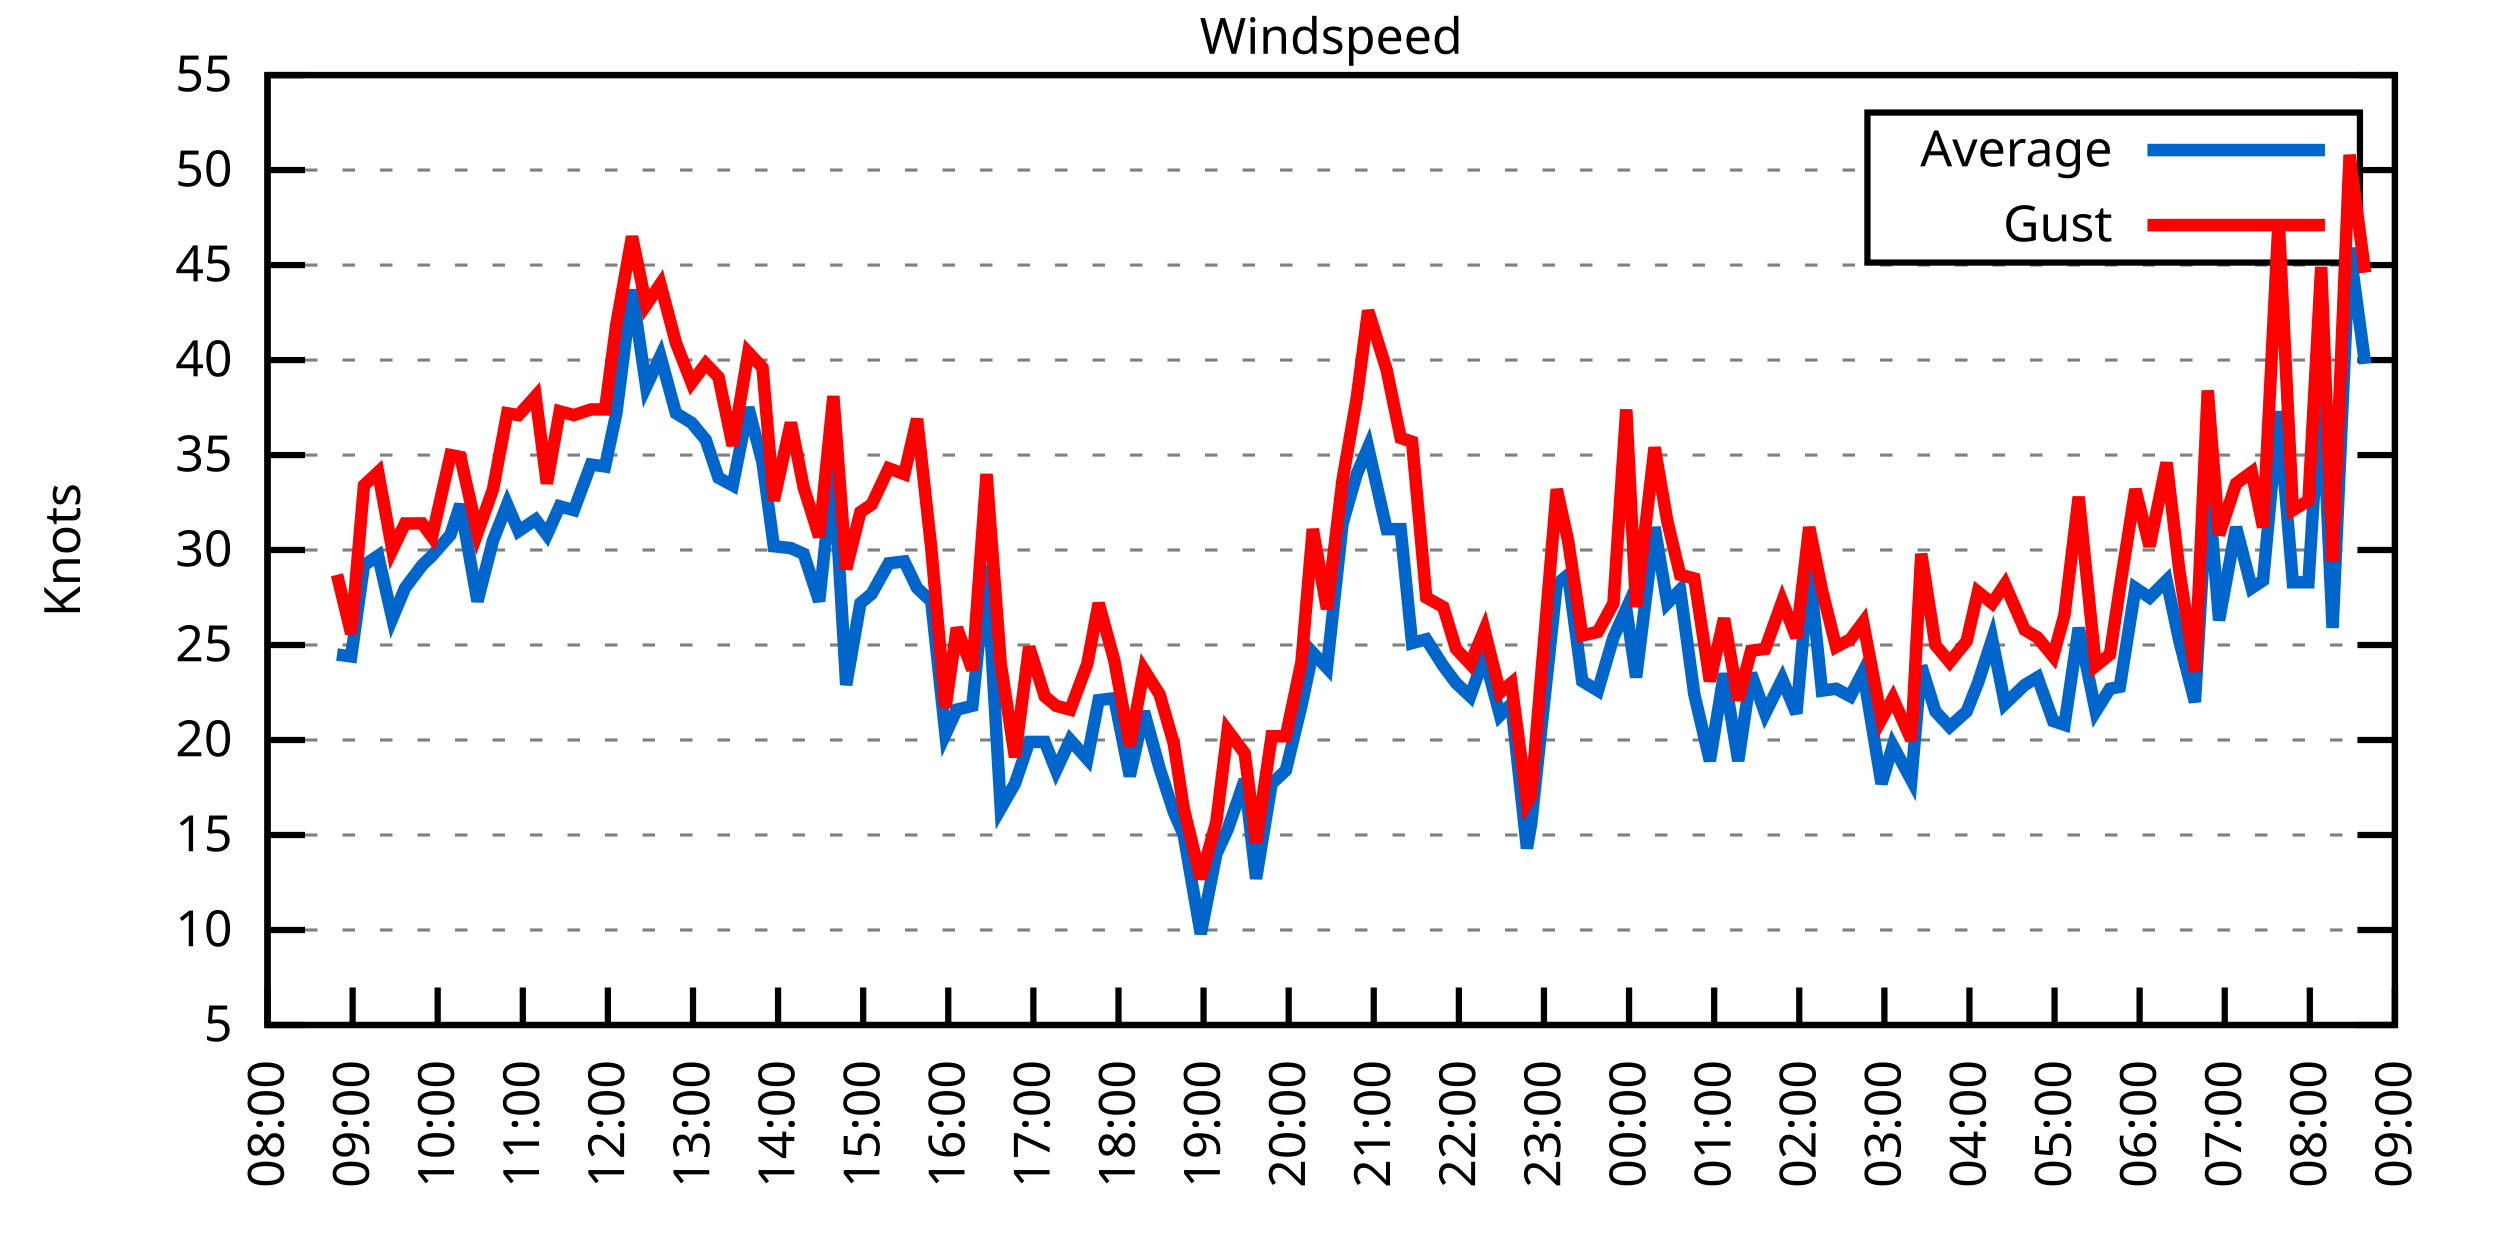
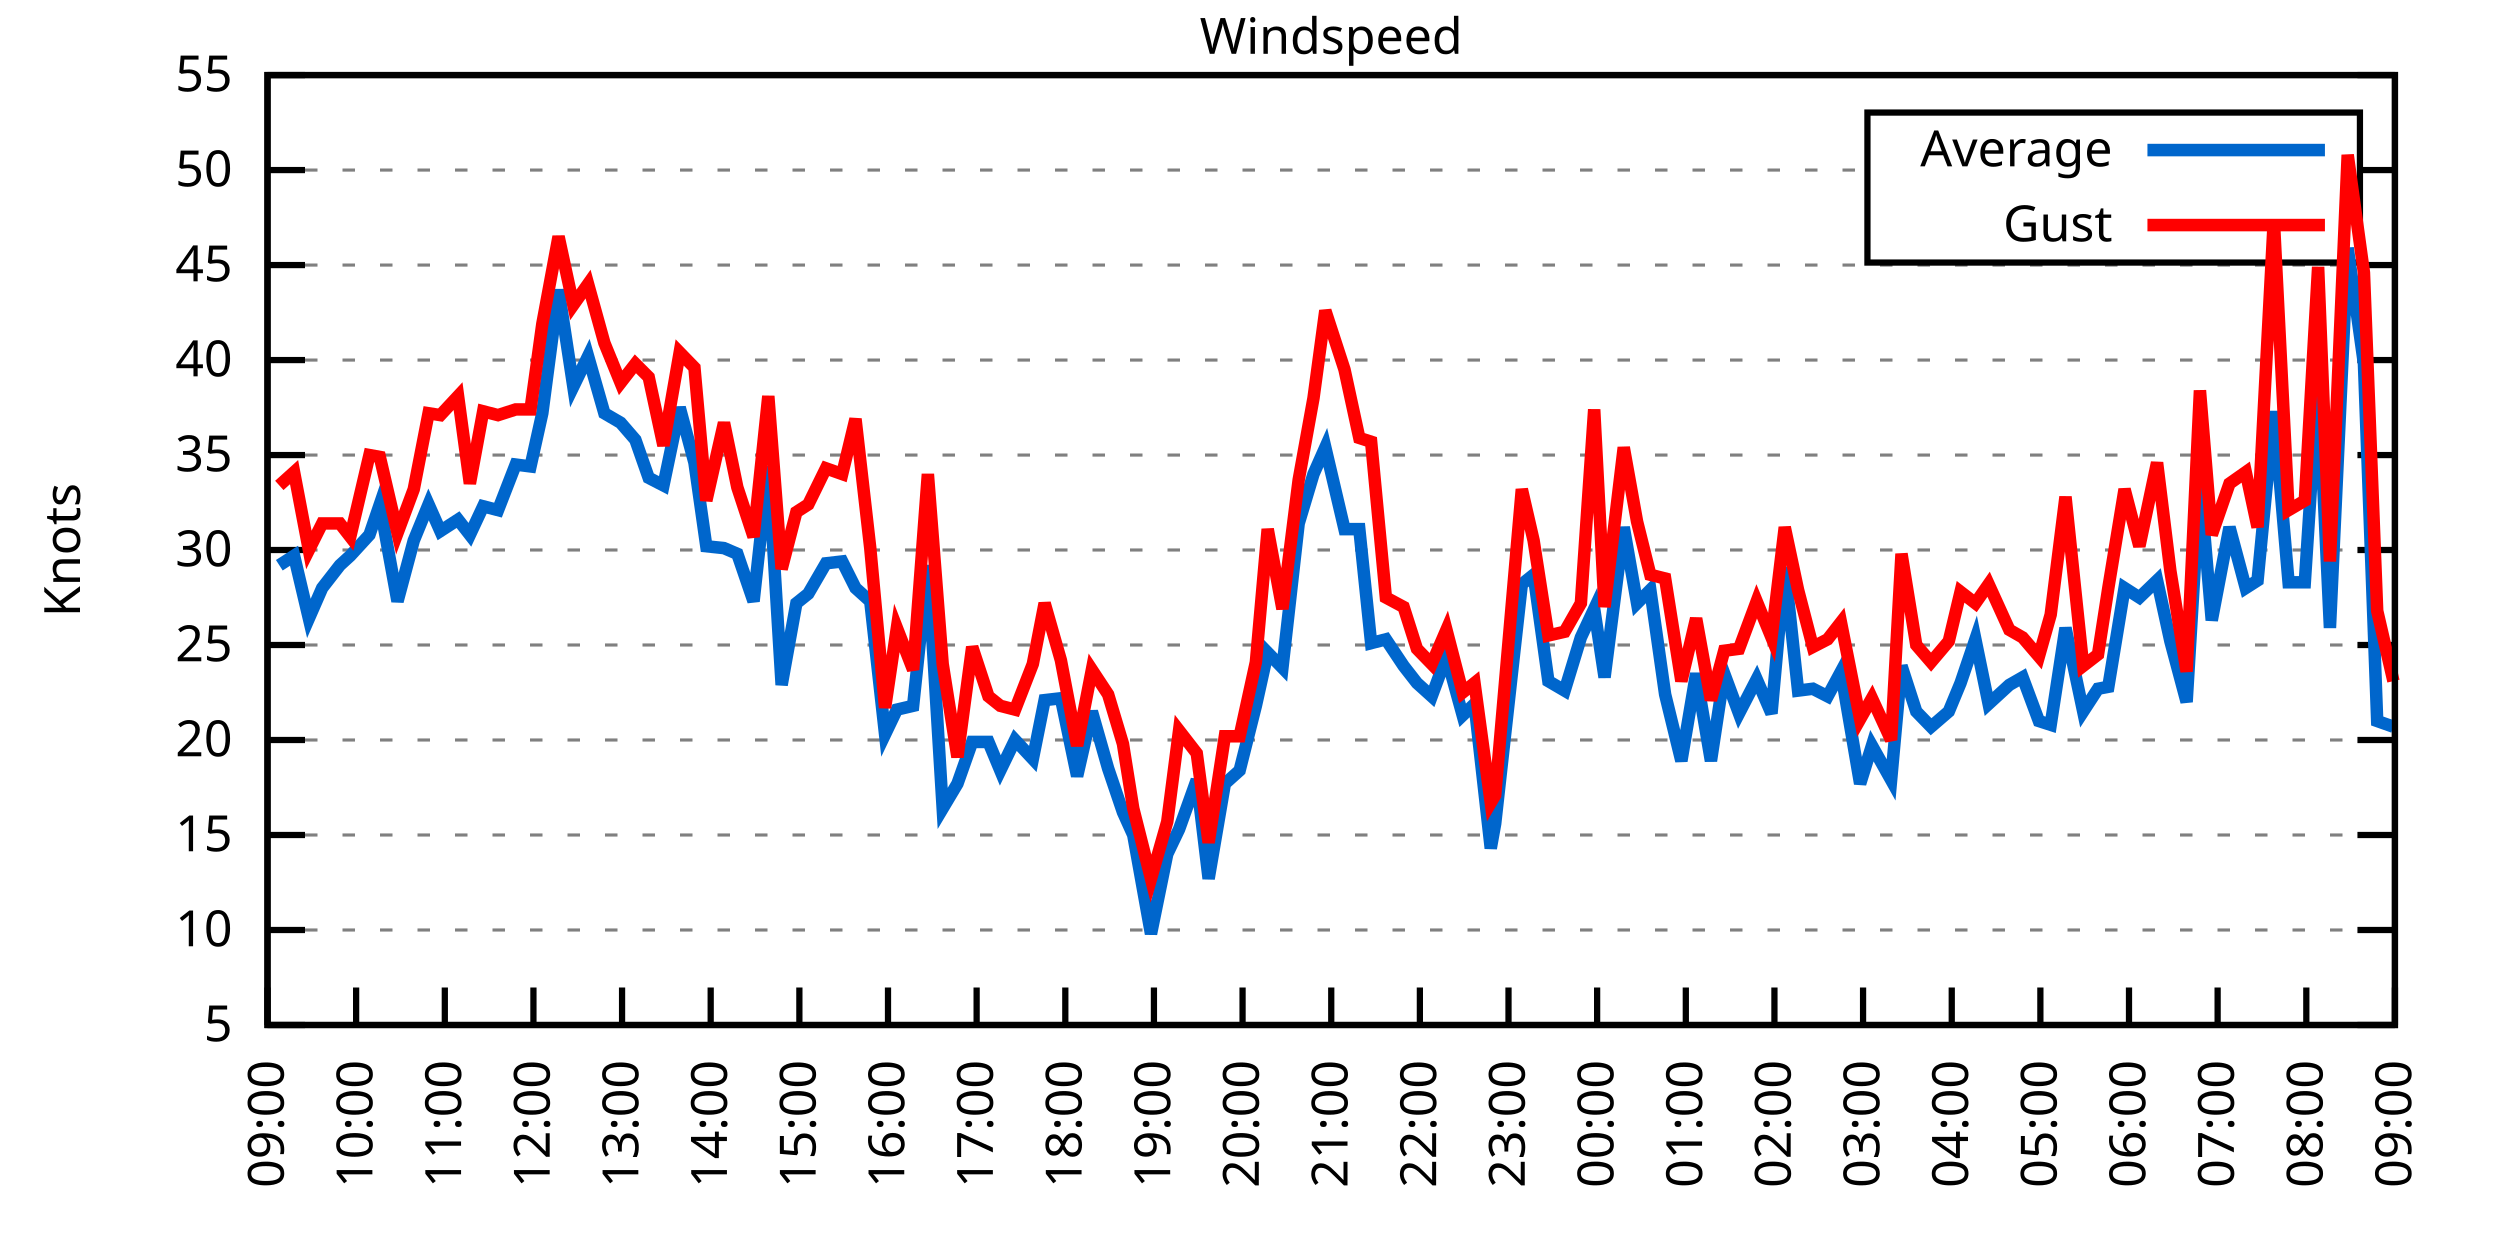
<svg xmlns="http://www.w3.org/2000/svg" xmlns:xlink="http://www.w3.org/1999/xlink" width="400" height="200" viewBox="0 0 400 200">
  <g id="gnuplot_canvas">
    <rect x="0" y="0" width="400" height="200" fill="none" />
    <defs>
      <circle id="gpDot" r="0.5" stroke-width="0.5" stroke="currentColor" />
      <path id="gpPt0" stroke-width="0.333" stroke="currentColor" d="M-1,0 h2 M0,-1 v2" />
      <path id="gpPt1" stroke-width="0.333" stroke="currentColor" d="M-1,-1 L1,1 M1,-1 L-1,1" />
      <path id="gpPt2" stroke-width="0.333" stroke="currentColor" d="M-1,0 L1,0 M0,-1 L0,1 M-1,-1 L1,1 M-1,1 L1,-1" />
      <rect id="gpPt3" stroke-width="0.333" stroke="currentColor" x="-1" y="-1" width="2" height="2" />
      <rect id="gpPt4" stroke-width="0.333" stroke="currentColor" fill="currentColor" x="-1" y="-1" width="2" height="2" />
      <circle id="gpPt5" stroke-width="0.333" stroke="currentColor" cx="0" cy="0" r="1" />
      <use xlink:href="#gpPt5" id="gpPt6" fill="currentColor" stroke="none" />
      <path id="gpPt7" stroke-width="0.333" stroke="currentColor" d="M0,-1.33 L-1.33,0.67 L1.33,0.67 z" />
      <use xlink:href="#gpPt7" id="gpPt8" fill="currentColor" stroke="none" />
      <use xlink:href="#gpPt7" id="gpPt9" stroke="currentColor" transform="rotate(180)" />
      <use xlink:href="#gpPt9" id="gpPt10" fill="currentColor" stroke="none" />
      <use xlink:href="#gpPt3" id="gpPt11" stroke="currentColor" transform="rotate(45)" />
      <use xlink:href="#gpPt11" id="gpPt12" fill="currentColor" stroke="none" />
      <path id="gpPt13" stroke-width="0.333" stroke="currentColor" d="M0,1.330 L1.265,0.411 L0.782,-1.067 L-0.782,-1.076 L-1.265,0.411 z" />
      <use xlink:href="#gpPt13" id="gpPt14" fill="currentColor" stroke="none" />
      <filter id="textbox" filterUnits="objectBoundingBox" x="0" y="0" height="1" width="1">
        <feFlood flood-color="white" flood-opacity="1" result="bgnd" />
        <feComposite in="SourceGraphic" in2="bgnd" operator="atop" />
      </filter>
      <filter id="greybox" filterUnits="objectBoundingBox" x="0" y="0" height="1" width="1">
        <feFlood flood-color="lightgrey" flood-opacity="1" result="grey" />
        <feComposite in="SourceGraphic" in2="grey" operator="atop" />
      </filter>
    </defs>
    <g fill="none" color="white" stroke="currentColor" stroke-width="1.00" stroke-linecap="butt" stroke-linejoin="miter">
</g>
    <g fill="none" color="black" stroke="currentColor" stroke-width="1.00" stroke-linecap="butt" stroke-linejoin="miter">
      <g stroke="none" shape-rendering="crispEdges">
        <polygon fill="rgb(255, 255, 255)" points="42.80,164.00 383.18,164.00 383.18,12.02 42.80,12.02 " />
      </g>
    </g>
    <g fill="none" color="black" stroke="currentColor" stroke-width="1.00" stroke-linecap="butt" stroke-linejoin="miter">
</g>
    <g fill="none" color="black" stroke="black" stroke-width="0.50" stroke-linecap="butt" stroke-linejoin="miter">
</g>
    <g fill="none" color="gray" stroke="currentColor" stroke-width="0.50" stroke-linecap="butt" stroke-linejoin="miter">
      <path stroke="gray" stroke-dasharray="2,4" class="gridline" d="M42.80,164.00 L383.19,164.00  " />
    </g>
    <g fill="none" color="gray" stroke="gray" stroke-width="1.00" stroke-linecap="butt" stroke-linejoin="miter">
</g>
    <g fill="none" color="black" stroke="currentColor" stroke-width="1.00" stroke-linecap="butt" stroke-linejoin="miter">
      <path stroke="black" d="M42.80,164.00 L48.80,164.00 M383.19,164.00 L377.19,164.00  " />
      <g transform="translate(37.20,166.60)" stroke="none" fill="black" font-family="Sans" font-size="8.00" text-anchor="end">
        <text>
          <tspan font-family="Sans"> 5</tspan>
        </text>
      </g>
    </g>
    <g fill="none" color="black" stroke="currentColor" stroke-width="1.00" stroke-linecap="butt" stroke-linejoin="miter">
</g>
    <g fill="none" color="black" stroke="black" stroke-width="0.50" stroke-linecap="butt" stroke-linejoin="miter">
</g>
    <g fill="none" color="gray" stroke="currentColor" stroke-width="0.50" stroke-linecap="butt" stroke-linejoin="miter">
      <path stroke="gray" stroke-dasharray="2,4" class="gridline" d="M42.80,148.80 L383.19,148.80  " />
    </g>
    <g fill="none" color="gray" stroke="gray" stroke-width="1.00" stroke-linecap="butt" stroke-linejoin="miter">
</g>
    <g fill="none" color="black" stroke="currentColor" stroke-width="1.00" stroke-linecap="butt" stroke-linejoin="miter">
      <path stroke="black" d="M42.80,148.80 L48.80,148.80 M383.19,148.80 L377.19,148.80  " />
      <g transform="translate(37.20,151.40)" stroke="none" fill="black" font-family="Sans" font-size="8.00" text-anchor="end">
        <text>
          <tspan font-family="Sans"> 10</tspan>
        </text>
      </g>
    </g>
    <g fill="none" color="black" stroke="currentColor" stroke-width="1.00" stroke-linecap="butt" stroke-linejoin="miter">
</g>
    <g fill="none" color="black" stroke="black" stroke-width="0.50" stroke-linecap="butt" stroke-linejoin="miter">
</g>
    <g fill="none" color="gray" stroke="currentColor" stroke-width="0.50" stroke-linecap="butt" stroke-linejoin="miter">
      <path stroke="gray" stroke-dasharray="2,4" class="gridline" d="M42.80,133.60 L383.19,133.60  " />
    </g>
    <g fill="none" color="gray" stroke="gray" stroke-width="1.00" stroke-linecap="butt" stroke-linejoin="miter">
</g>
    <g fill="none" color="black" stroke="currentColor" stroke-width="1.00" stroke-linecap="butt" stroke-linejoin="miter">
      <path stroke="black" d="M42.80,133.60 L48.80,133.60 M383.19,133.60 L377.19,133.60  " />
      <g transform="translate(37.20,136.20)" stroke="none" fill="black" font-family="Sans" font-size="8.00" text-anchor="end">
        <text>
          <tspan font-family="Sans"> 15</tspan>
        </text>
      </g>
    </g>
    <g fill="none" color="black" stroke="currentColor" stroke-width="1.00" stroke-linecap="butt" stroke-linejoin="miter">
</g>
    <g fill="none" color="black" stroke="black" stroke-width="0.50" stroke-linecap="butt" stroke-linejoin="miter">
</g>
    <g fill="none" color="gray" stroke="currentColor" stroke-width="0.50" stroke-linecap="butt" stroke-linejoin="miter">
      <path stroke="gray" stroke-dasharray="2,4" class="gridline" d="M42.80,118.40 L383.19,118.40  " />
    </g>
    <g fill="none" color="gray" stroke="gray" stroke-width="1.00" stroke-linecap="butt" stroke-linejoin="miter">
</g>
    <g fill="none" color="black" stroke="currentColor" stroke-width="1.00" stroke-linecap="butt" stroke-linejoin="miter">
      <path stroke="black" d="M42.80,118.40 L48.80,118.40 M383.19,118.40 L377.19,118.40  " />
      <g transform="translate(37.20,121.00)" stroke="none" fill="black" font-family="Sans" font-size="8.00" text-anchor="end">
        <text>
          <tspan font-family="Sans"> 20</tspan>
        </text>
      </g>
    </g>
    <g fill="none" color="black" stroke="currentColor" stroke-width="1.00" stroke-linecap="butt" stroke-linejoin="miter">
</g>
    <g fill="none" color="black" stroke="black" stroke-width="0.50" stroke-linecap="butt" stroke-linejoin="miter">
</g>
    <g fill="none" color="gray" stroke="currentColor" stroke-width="0.50" stroke-linecap="butt" stroke-linejoin="miter">
      <path stroke="gray" stroke-dasharray="2,4" class="gridline" d="M42.80,103.20 L383.19,103.20  " />
    </g>
    <g fill="none" color="gray" stroke="gray" stroke-width="1.00" stroke-linecap="butt" stroke-linejoin="miter">
</g>
    <g fill="none" color="black" stroke="currentColor" stroke-width="1.00" stroke-linecap="butt" stroke-linejoin="miter">
      <path stroke="black" d="M42.80,103.20 L48.80,103.20 M383.19,103.20 L377.19,103.20  " />
      <g transform="translate(37.20,105.80)" stroke="none" fill="black" font-family="Sans" font-size="8.00" text-anchor="end">
        <text>
          <tspan font-family="Sans"> 25</tspan>
        </text>
      </g>
    </g>
    <g fill="none" color="black" stroke="currentColor" stroke-width="1.00" stroke-linecap="butt" stroke-linejoin="miter">
</g>
    <g fill="none" color="black" stroke="black" stroke-width="0.50" stroke-linecap="butt" stroke-linejoin="miter">
</g>
    <g fill="none" color="gray" stroke="currentColor" stroke-width="0.50" stroke-linecap="butt" stroke-linejoin="miter">
      <path stroke="gray" stroke-dasharray="2,4" class="gridline" d="M42.80,88.00 L383.19,88.00  " />
    </g>
    <g fill="none" color="gray" stroke="gray" stroke-width="1.00" stroke-linecap="butt" stroke-linejoin="miter">
</g>
    <g fill="none" color="black" stroke="currentColor" stroke-width="1.00" stroke-linecap="butt" stroke-linejoin="miter">
      <path stroke="black" d="M42.80,88.00 L48.80,88.00 M383.19,88.00 L377.19,88.00  " />
      <g transform="translate(37.20,90.60)" stroke="none" fill="black" font-family="Sans" font-size="8.00" text-anchor="end">
        <text>
          <tspan font-family="Sans"> 30</tspan>
        </text>
      </g>
    </g>
    <g fill="none" color="black" stroke="currentColor" stroke-width="1.00" stroke-linecap="butt" stroke-linejoin="miter">
</g>
    <g fill="none" color="black" stroke="black" stroke-width="0.50" stroke-linecap="butt" stroke-linejoin="miter">
</g>
    <g fill="none" color="gray" stroke="currentColor" stroke-width="0.50" stroke-linecap="butt" stroke-linejoin="miter">
      <path stroke="gray" stroke-dasharray="2,4" class="gridline" d="M42.80,72.81 L383.19,72.81  " />
    </g>
    <g fill="none" color="gray" stroke="gray" stroke-width="1.00" stroke-linecap="butt" stroke-linejoin="miter">
</g>
    <g fill="none" color="black" stroke="currentColor" stroke-width="1.00" stroke-linecap="butt" stroke-linejoin="miter">
      <path stroke="black" d="M42.80,72.81 L48.80,72.81 M383.19,72.81 L377.19,72.81  " />
      <g transform="translate(37.20,75.41)" stroke="none" fill="black" font-family="Sans" font-size="8.00" text-anchor="end">
        <text>
          <tspan font-family="Sans"> 35</tspan>
        </text>
      </g>
    </g>
    <g fill="none" color="black" stroke="currentColor" stroke-width="1.00" stroke-linecap="butt" stroke-linejoin="miter">
</g>
    <g fill="none" color="black" stroke="black" stroke-width="0.50" stroke-linecap="butt" stroke-linejoin="miter">
</g>
    <g fill="none" color="gray" stroke="currentColor" stroke-width="0.50" stroke-linecap="butt" stroke-linejoin="miter">
      <path stroke="gray" stroke-dasharray="2,4" class="gridline" d="M42.80,57.61 L383.19,57.61  " />
    </g>
    <g fill="none" color="gray" stroke="gray" stroke-width="1.00" stroke-linecap="butt" stroke-linejoin="miter">
</g>
    <g fill="none" color="black" stroke="currentColor" stroke-width="1.00" stroke-linecap="butt" stroke-linejoin="miter">
      <path stroke="black" d="M42.80,57.61 L48.80,57.61 M383.19,57.61 L377.19,57.61  " />
      <g transform="translate(37.20,60.21)" stroke="none" fill="black" font-family="Sans" font-size="8.00" text-anchor="end">
        <text>
          <tspan font-family="Sans"> 40</tspan>
        </text>
      </g>
    </g>
    <g fill="none" color="black" stroke="currentColor" stroke-width="1.00" stroke-linecap="butt" stroke-linejoin="miter">
</g>
    <g fill="none" color="black" stroke="black" stroke-width="0.50" stroke-linecap="butt" stroke-linejoin="miter">
</g>
    <g fill="none" color="gray" stroke="currentColor" stroke-width="0.50" stroke-linecap="butt" stroke-linejoin="miter">
      <path stroke="gray" stroke-dasharray="2,4" class="gridline" d="M42.80,42.41 L383.19,42.41  " />
    </g>
    <g fill="none" color="gray" stroke="gray" stroke-width="1.00" stroke-linecap="butt" stroke-linejoin="miter">
</g>
    <g fill="none" color="black" stroke="currentColor" stroke-width="1.00" stroke-linecap="butt" stroke-linejoin="miter">
      <path stroke="black" d="M42.80,42.41 L48.80,42.41 M383.19,42.41 L377.19,42.41  " />
      <g transform="translate(37.20,45.01)" stroke="none" fill="black" font-family="Sans" font-size="8.00" text-anchor="end">
        <text>
          <tspan font-family="Sans"> 45</tspan>
        </text>
      </g>
    </g>
    <g fill="none" color="black" stroke="currentColor" stroke-width="1.00" stroke-linecap="butt" stroke-linejoin="miter">
</g>
    <g fill="none" color="black" stroke="black" stroke-width="0.50" stroke-linecap="butt" stroke-linejoin="miter">
</g>
    <g fill="none" color="gray" stroke="currentColor" stroke-width="0.50" stroke-linecap="butt" stroke-linejoin="miter">
      <path stroke="gray" stroke-dasharray="2,4" class="gridline" d="M42.80,27.21 L298.79,27.21 M377.59,27.21 L383.19,27.21  " />
    </g>
    <g fill="none" color="gray" stroke="gray" stroke-width="1.00" stroke-linecap="butt" stroke-linejoin="miter">
</g>
    <g fill="none" color="black" stroke="currentColor" stroke-width="1.00" stroke-linecap="butt" stroke-linejoin="miter">
      <path stroke="black" d="M42.80,27.21 L48.80,27.21 M383.19,27.21 L377.19,27.21  " />
      <g transform="translate(37.20,29.81)" stroke="none" fill="black" font-family="Sans" font-size="8.00" text-anchor="end">
        <text>
          <tspan font-family="Sans"> 50</tspan>
        </text>
      </g>
    </g>
    <g fill="none" color="black" stroke="currentColor" stroke-width="1.00" stroke-linecap="butt" stroke-linejoin="miter">
</g>
    <g fill="none" color="black" stroke="black" stroke-width="0.50" stroke-linecap="butt" stroke-linejoin="miter">
</g>
    <g fill="none" color="gray" stroke="currentColor" stroke-width="0.50" stroke-linecap="butt" stroke-linejoin="miter">
      <path stroke="gray" stroke-dasharray="2,4" class="gridline" d="M42.80,12.01 L383.19,12.01  " />
    </g>
    <g fill="none" color="gray" stroke="gray" stroke-width="1.00" stroke-linecap="butt" stroke-linejoin="miter">
</g>
    <g fill="none" color="black" stroke="currentColor" stroke-width="1.00" stroke-linecap="butt" stroke-linejoin="miter">
      <path stroke="black" d="M42.80,12.01 L48.80,12.01 M383.19,12.01 L377.19,12.01  " />
      <g transform="translate(37.20,14.61)" stroke="none" fill="black" font-family="Sans" font-size="8.00" text-anchor="end">
        <text>
          <tspan font-family="Sans"> 55</tspan>
        </text>
      </g>
    </g>
    <g fill="none" color="black" stroke="currentColor" stroke-width="1.00" stroke-linecap="butt" stroke-linejoin="miter">
      <path stroke="black" d="M42.80,164.00 L42.80,158.00  " />
      <g transform="translate(45.40,169.60) rotate(270.00)" stroke="none" fill="black" font-family="Sans" font-size="8.00" text-anchor="end">
        <text>
-           <tspan font-family="Sans">08:00</tspan>
-         </text>
-       </g>
-     </g>
-     <g fill="none" color="black" stroke="currentColor" stroke-width="1.00" stroke-linecap="butt" stroke-linejoin="miter">
-       <path stroke="black" d="M56.42,164.00 L56.42,158.00  " />
-       <g transform="translate(59.02,169.60) rotate(270.00)" stroke="none" fill="black" font-family="Sans" font-size="8.00" text-anchor="end">
-         <text>
          <tspan font-family="Sans">09:00</tspan>
        </text>
      </g>
    </g>
    <g fill="none" color="black" stroke="currentColor" stroke-width="1.00" stroke-linecap="butt" stroke-linejoin="miter">
-       <path stroke="black" d="M70.03,164.00 L70.03,158.00  " />
-       <g transform="translate(72.63,169.60) rotate(270.00)" stroke="none" fill="black" font-family="Sans" font-size="8.00" text-anchor="end">
+       <path stroke="black" d="M56.98,164.00 L56.98,158.00  " />
+       <g transform="translate(59.58,169.60) rotate(270.00)" stroke="none" fill="black" font-family="Sans" font-size="8.00" text-anchor="end">
        <text>
          <tspan font-family="Sans">10:00</tspan>
        </text>
      </g>
    </g>
    <g fill="none" color="black" stroke="currentColor" stroke-width="1.00" stroke-linecap="butt" stroke-linejoin="miter">
-       <path stroke="black" d="M83.65,164.00 L83.65,158.00  " />
-       <g transform="translate(86.25,169.60) rotate(270.00)" stroke="none" fill="black" font-family="Sans" font-size="8.00" text-anchor="end">
+       <path stroke="black" d="M71.17,164.00 L71.17,158.00  " />
+       <g transform="translate(73.77,169.60) rotate(270.00)" stroke="none" fill="black" font-family="Sans" font-size="8.00" text-anchor="end">
        <text>
          <tspan font-family="Sans">11:00</tspan>
        </text>
      </g>
    </g>
    <g fill="none" color="black" stroke="currentColor" stroke-width="1.00" stroke-linecap="butt" stroke-linejoin="miter">
-       <path stroke="black" d="M97.26,164.00 L97.26,158.00  " />
-       <g transform="translate(99.86,169.60) rotate(270.00)" stroke="none" fill="black" font-family="Sans" font-size="8.00" text-anchor="end">
+       <path stroke="black" d="M85.35,164.00 L85.35,158.00  " />
+       <g transform="translate(87.95,169.60) rotate(270.00)" stroke="none" fill="black" font-family="Sans" font-size="8.00" text-anchor="end">
        <text>
          <tspan font-family="Sans">12:00</tspan>
        </text>
      </g>
    </g>
    <g fill="none" color="black" stroke="currentColor" stroke-width="1.00" stroke-linecap="butt" stroke-linejoin="miter">
-       <path stroke="black" d="M110.88,164.00 L110.88,158.00  " />
-       <g transform="translate(113.48,169.60) rotate(270.00)" stroke="none" fill="black" font-family="Sans" font-size="8.00" text-anchor="end">
+       <path stroke="black" d="M99.53,164.00 L99.53,158.00  " />
+       <g transform="translate(102.13,169.60) rotate(270.00)" stroke="none" fill="black" font-family="Sans" font-size="8.00" text-anchor="end">
        <text>
          <tspan font-family="Sans">13:00</tspan>
        </text>
      </g>
    </g>
    <g fill="none" color="black" stroke="currentColor" stroke-width="1.00" stroke-linecap="butt" stroke-linejoin="miter">
-       <path stroke="black" d="M124.49,164.00 L124.49,158.00  " />
-       <g transform="translate(127.09,169.60) rotate(270.00)" stroke="none" fill="black" font-family="Sans" font-size="8.00" text-anchor="end">
+       <path stroke="black" d="M113.71,164.00 L113.71,158.00  " />
+       <g transform="translate(116.31,169.60) rotate(270.00)" stroke="none" fill="black" font-family="Sans" font-size="8.00" text-anchor="end">
        <text>
          <tspan font-family="Sans">14:00</tspan>
        </text>
      </g>
    </g>
    <g fill="none" color="black" stroke="currentColor" stroke-width="1.00" stroke-linecap="butt" stroke-linejoin="miter">
-       <path stroke="black" d="M138.11,164.00 L138.11,158.00  " />
-       <g transform="translate(140.71,169.60) rotate(270.00)" stroke="none" fill="black" font-family="Sans" font-size="8.00" text-anchor="end">
+       <path stroke="black" d="M127.90,164.00 L127.90,158.00  " />
+       <g transform="translate(130.50,169.60) rotate(270.00)" stroke="none" fill="black" font-family="Sans" font-size="8.00" text-anchor="end">
        <text>
          <tspan font-family="Sans">15:00</tspan>
        </text>
      </g>
    </g>
    <g fill="none" color="black" stroke="currentColor" stroke-width="1.00" stroke-linecap="butt" stroke-linejoin="miter">
-       <path stroke="black" d="M151.72,164.00 L151.72,158.00  " />
-       <g transform="translate(154.32,169.60) rotate(270.00)" stroke="none" fill="black" font-family="Sans" font-size="8.00" text-anchor="end">
+       <path stroke="black" d="M142.08,164.00 L142.08,158.00  " />
+       <g transform="translate(144.68,169.60) rotate(270.00)" stroke="none" fill="black" font-family="Sans" font-size="8.00" text-anchor="end">
        <text>
          <tspan font-family="Sans">16:00</tspan>
        </text>
      </g>
    </g>
    <g fill="none" color="black" stroke="currentColor" stroke-width="1.00" stroke-linecap="butt" stroke-linejoin="miter">
-       <path stroke="black" d="M165.34,164.00 L165.34,158.00  " />
-       <g transform="translate(167.94,169.60) rotate(270.00)" stroke="none" fill="black" font-family="Sans" font-size="8.00" text-anchor="end">
+       <path stroke="black" d="M156.26,164.00 L156.26,158.00  " />
+       <g transform="translate(158.86,169.60) rotate(270.00)" stroke="none" fill="black" font-family="Sans" font-size="8.00" text-anchor="end">
        <text>
          <tspan font-family="Sans">17:00</tspan>
        </text>
      </g>
    </g>
    <g fill="none" color="black" stroke="currentColor" stroke-width="1.00" stroke-linecap="butt" stroke-linejoin="miter">
-       <path stroke="black" d="M178.96,164.00 L178.96,158.00  " />
-       <g transform="translate(181.56,169.60) rotate(270.00)" stroke="none" fill="black" font-family="Sans" font-size="8.00" text-anchor="end">
+       <path stroke="black" d="M170.45,164.00 L170.45,158.00  " />
+       <g transform="translate(173.05,169.60) rotate(270.00)" stroke="none" fill="black" font-family="Sans" font-size="8.00" text-anchor="end">
        <text>
          <tspan font-family="Sans">18:00</tspan>
        </text>
      </g>
    </g>
    <g fill="none" color="black" stroke="currentColor" stroke-width="1.00" stroke-linecap="butt" stroke-linejoin="miter">
-       <path stroke="black" d="M192.57,164.00 L192.57,158.00  " />
-       <g transform="translate(195.17,169.60) rotate(270.00)" stroke="none" fill="black" font-family="Sans" font-size="8.00" text-anchor="end">
+       <path stroke="black" d="M184.63,164.00 L184.63,158.00  " />
+       <g transform="translate(187.23,169.60) rotate(270.00)" stroke="none" fill="black" font-family="Sans" font-size="8.00" text-anchor="end">
        <text>
          <tspan font-family="Sans">19:00</tspan>
        </text>
      </g>
    </g>
    <g fill="none" color="black" stroke="currentColor" stroke-width="1.00" stroke-linecap="butt" stroke-linejoin="miter">
-       <path stroke="black" d="M206.19,164.00 L206.19,158.00  " />
-       <g transform="translate(208.79,169.60) rotate(270.00)" stroke="none" fill="black" font-family="Sans" font-size="8.00" text-anchor="end">
+       <path stroke="black" d="M198.81,164.00 L198.81,158.00  " />
+       <g transform="translate(201.41,169.60) rotate(270.00)" stroke="none" fill="black" font-family="Sans" font-size="8.00" text-anchor="end">
        <text>
          <tspan font-family="Sans">20:00</tspan>
        </text>
      </g>
    </g>
    <g fill="none" color="black" stroke="currentColor" stroke-width="1.00" stroke-linecap="butt" stroke-linejoin="miter">
-       <path stroke="black" d="M219.80,164.00 L219.80,158.00  " />
-       <g transform="translate(222.40,169.60) rotate(270.00)" stroke="none" fill="black" font-family="Sans" font-size="8.00" text-anchor="end">
+       <path stroke="black" d="M213.00,164.00 L213.00,158.00  " />
+       <g transform="translate(215.60,169.60) rotate(270.00)" stroke="none" fill="black" font-family="Sans" font-size="8.00" text-anchor="end">
        <text>
          <tspan font-family="Sans">21:00</tspan>
        </text>
      </g>
    </g>
    <g fill="none" color="black" stroke="currentColor" stroke-width="1.00" stroke-linecap="butt" stroke-linejoin="miter">
-       <path stroke="black" d="M233.42,164.00 L233.42,158.00  " />
-       <g transform="translate(236.02,169.60) rotate(270.00)" stroke="none" fill="black" font-family="Sans" font-size="8.00" text-anchor="end">
+       <path stroke="black" d="M227.18,164.00 L227.18,158.00  " />
+       <g transform="translate(229.78,169.60) rotate(270.00)" stroke="none" fill="black" font-family="Sans" font-size="8.00" text-anchor="end">
        <text>
          <tspan font-family="Sans">22:00</tspan>
        </text>
      </g>
    </g>
    <g fill="none" color="black" stroke="currentColor" stroke-width="1.00" stroke-linecap="butt" stroke-linejoin="miter">
-       <path stroke="black" d="M247.03,164.00 L247.03,158.00  " />
-       <g transform="translate(249.63,169.60) rotate(270.00)" stroke="none" fill="black" font-family="Sans" font-size="8.00" text-anchor="end">
+       <path stroke="black" d="M241.36,164.00 L241.36,158.00  " />
+       <g transform="translate(243.96,169.60) rotate(270.00)" stroke="none" fill="black" font-family="Sans" font-size="8.00" text-anchor="end">
        <text>
          <tspan font-family="Sans">23:00</tspan>
        </text>
      </g>
    </g>
    <g fill="none" color="black" stroke="currentColor" stroke-width="1.00" stroke-linecap="butt" stroke-linejoin="miter">
-       <path stroke="black" d="M260.65,164.00 L260.65,158.00  " />
-       <g transform="translate(263.25,169.60) rotate(270.00)" stroke="none" fill="black" font-family="Sans" font-size="8.00" text-anchor="end">
+       <path stroke="black" d="M255.54,164.00 L255.54,158.00  " />
+       <g transform="translate(258.14,169.60) rotate(270.00)" stroke="none" fill="black" font-family="Sans" font-size="8.00" text-anchor="end">
        <text>
          <tspan font-family="Sans">00:00</tspan>
        </text>
      </g>
    </g>
    <g fill="none" color="black" stroke="currentColor" stroke-width="1.00" stroke-linecap="butt" stroke-linejoin="miter">
-       <path stroke="black" d="M274.27,164.00 L274.27,158.00  " />
-       <g transform="translate(276.87,169.60) rotate(270.00)" stroke="none" fill="black" font-family="Sans" font-size="8.00" text-anchor="end">
+       <path stroke="black" d="M269.73,164.00 L269.73,158.00  " />
+       <g transform="translate(272.33,169.60) rotate(270.00)" stroke="none" fill="black" font-family="Sans" font-size="8.00" text-anchor="end">
        <text>
          <tspan font-family="Sans">01:00</tspan>
        </text>
      </g>
    </g>
    <g fill="none" color="black" stroke="currentColor" stroke-width="1.00" stroke-linecap="butt" stroke-linejoin="miter">
-       <path stroke="black" d="M287.88,164.00 L287.88,158.00  " />
-       <g transform="translate(290.48,169.60) rotate(270.00)" stroke="none" fill="black" font-family="Sans" font-size="8.00" text-anchor="end">
+       <path stroke="black" d="M283.91,164.00 L283.91,158.00  " />
+       <g transform="translate(286.51,169.60) rotate(270.00)" stroke="none" fill="black" font-family="Sans" font-size="8.00" text-anchor="end">
        <text>
          <tspan font-family="Sans">02:00</tspan>
        </text>
      </g>
    </g>
    <g fill="none" color="black" stroke="currentColor" stroke-width="1.00" stroke-linecap="butt" stroke-linejoin="miter">
-       <path stroke="black" d="M301.50,164.00 L301.50,158.00  " />
-       <g transform="translate(304.10,169.60) rotate(270.00)" stroke="none" fill="black" font-family="Sans" font-size="8.00" text-anchor="end">
+       <path stroke="black" d="M298.09,164.00 L298.09,158.00  " />
+       <g transform="translate(300.69,169.60) rotate(270.00)" stroke="none" fill="black" font-family="Sans" font-size="8.00" text-anchor="end">
        <text>
          <tspan font-family="Sans">03:00</tspan>
        </text>
      </g>
    </g>
    <g fill="none" color="black" stroke="currentColor" stroke-width="1.00" stroke-linecap="butt" stroke-linejoin="miter">
-       <path stroke="black" d="M315.11,164.00 L315.11,158.00  " />
-       <g transform="translate(317.71,169.60) rotate(270.00)" stroke="none" fill="black" font-family="Sans" font-size="8.00" text-anchor="end">
+       <path stroke="black" d="M312.28,164.00 L312.28,158.00  " />
+       <g transform="translate(314.88,169.60) rotate(270.00)" stroke="none" fill="black" font-family="Sans" font-size="8.00" text-anchor="end">
        <text>
          <tspan font-family="Sans">04:00</tspan>
        </text>
      </g>
    </g>
    <g fill="none" color="black" stroke="currentColor" stroke-width="1.00" stroke-linecap="butt" stroke-linejoin="miter">
-       <path stroke="black" d="M328.73,164.00 L328.73,158.00  " />
-       <g transform="translate(331.33,169.60) rotate(270.00)" stroke="none" fill="black" font-family="Sans" font-size="8.00" text-anchor="end">
+       <path stroke="black" d="M326.46,164.00 L326.46,158.00  " />
+       <g transform="translate(329.06,169.60) rotate(270.00)" stroke="none" fill="black" font-family="Sans" font-size="8.00" text-anchor="end">
        <text>
          <tspan font-family="Sans">05:00</tspan>
        </text>
      </g>
    </g>
    <g fill="none" color="black" stroke="currentColor" stroke-width="1.00" stroke-linecap="butt" stroke-linejoin="miter">
-       <path stroke="black" d="M342.34,164.00 L342.34,158.00  " />
-       <g transform="translate(344.94,169.60) rotate(270.00)" stroke="none" fill="black" font-family="Sans" font-size="8.00" text-anchor="end">
+       <path stroke="black" d="M340.64,164.00 L340.64,158.00  " />
+       <g transform="translate(343.24,169.60) rotate(270.00)" stroke="none" fill="black" font-family="Sans" font-size="8.00" text-anchor="end">
        <text>
          <tspan font-family="Sans">06:00</tspan>
        </text>
      </g>
    </g>
    <g fill="none" color="black" stroke="currentColor" stroke-width="1.00" stroke-linecap="butt" stroke-linejoin="miter">
-       <path stroke="black" d="M355.96,164.00 L355.96,158.00  " />
-       <g transform="translate(358.56,169.60) rotate(270.00)" stroke="none" fill="black" font-family="Sans" font-size="8.00" text-anchor="end">
+       <path stroke="black" d="M354.82,164.00 L354.82,158.00  " />
+       <g transform="translate(357.42,169.60) rotate(270.00)" stroke="none" fill="black" font-family="Sans" font-size="8.00" text-anchor="end">
        <text>
          <tspan font-family="Sans">07:00</tspan>
        </text>
      </g>
    </g>
    <g fill="none" color="black" stroke="currentColor" stroke-width="1.00" stroke-linecap="butt" stroke-linejoin="miter">
-       <path stroke="black" d="M369.57,164.00 L369.57,158.00  " />
-       <g transform="translate(372.17,169.60) rotate(270.00)" stroke="none" fill="black" font-family="Sans" font-size="8.00" text-anchor="end">
+       <path stroke="black" d="M369.01,164.00 L369.01,158.00  " />
+       <g transform="translate(371.61,169.60) rotate(270.00)" stroke="none" fill="black" font-family="Sans" font-size="8.00" text-anchor="end">
        <text>
          <tspan font-family="Sans">08:00</tspan>
        </text>
      </g>
    </g>
    <g fill="none" color="black" stroke="currentColor" stroke-width="1.00" stroke-linecap="butt" stroke-linejoin="miter">
      <path stroke="black" d="M383.19,164.00 L383.19,158.00  " />
      <g transform="translate(385.79,169.60) rotate(270.00)" stroke="none" fill="black" font-family="Sans" font-size="8.00" text-anchor="end">
        <text>
          <tspan font-family="Sans">09:00</tspan>
        </text>
      </g>
    </g>
    <g fill="none" color="black" stroke="currentColor" stroke-width="1.00" stroke-linecap="butt" stroke-linejoin="miter">
</g>
    <g fill="none" color="black" stroke="currentColor" stroke-width="1.00" stroke-linecap="butt" stroke-linejoin="miter">
      <path stroke="black" d="M42.80,12.01 L42.80,164.00 L383.19,164.00 L383.19,12.01 L42.80,12.01 Z  " />
    </g>
    <g fill="none" color="black" stroke="currentColor" stroke-width="1.00" stroke-linecap="butt" stroke-linejoin="miter">
</g>
    <g fill="none" color="black" stroke="currentColor" stroke-width="1.00" stroke-linecap="butt" stroke-linejoin="miter">
      <path stroke="black" d="M298.79,42.01 L298.79,18.01 L377.59,18.01 L377.59,42.01 L298.79,42.01 Z  " />
    </g>
    <g id="Windspeed_plot_1">
      <g fill="none" color="white" stroke="black" stroke-width="2.00" stroke-linecap="butt" stroke-linejoin="miter">
</g>
      <g fill="none" color="black" stroke="currentColor" stroke-width="2.00" stroke-linecap="butt" stroke-linejoin="miter">
        <g transform="translate(337.99,26.61)" stroke="none" fill="black" font-family="Sans" font-size="8.00" text-anchor="end">
          <text>
            <tspan font-family="Sans">Average</tspan>
          </text>
        </g>
      </g>
      <g fill="none" color="black" stroke="currentColor" stroke-width="2.00" stroke-linecap="butt" stroke-linejoin="miter">
-         <path stroke="rgb(  0, 102, 204)" d="M343.59,24.01 L371.99,24.01 M53.92,104.72 L56.19,105.03 L58.23,90.44 L60.50,88.92 L62.77,98.95 L64.81,94.08   L67.54,90.44 L69.12,88.92 L72.07,85.57 L73.66,80.71 L76.39,96.21 L78.88,86.49 L81.15,80.71 L82.97,84.97   L85.69,83.14 L87.50,85.57 L89.55,81.01 L91.82,81.62 L94.54,74.33 L96.81,74.63 L98.62,66.12 L101.12,46.36   L103.39,61.86 L105.66,57.00 L108.15,66.12 L110.65,67.64 L112.92,70.37 L114.96,76.45 L117.23,77.67 L119.73,65.21   L122.00,74.02 L123.81,87.40 L126.54,87.70 L128.58,88.61 L131.07,96.21 L133.34,74.63 L135.39,109.59 L137.66,96.52   L139.47,95.00 L142.19,90.13 L144.69,89.83 L146.73,94.08 L149.00,96.21 L151.27,117.49 L153.09,113.54 L155.58,112.93   L157.85,90.44 L160.12,129.35 L162.39,125.39 L164.66,118.71 L167.16,118.71 L168.97,123.27 L171.24,118.40 L173.96,121.44   L175.78,112.02 L178.28,111.72 L180.77,124.18 L183.04,113.84 L185.54,122.96 L187.81,129.95 L189.39,133.60 L192.12,149.41   L194.61,136.64 L196.43,132.69 L199.15,124.79 L200.97,140.59 L203.46,125.39 L205.73,123.27 L208.23,112.93 L210.04,104.42   L212.31,106.85 L214.81,83.75 L217.08,75.85 L218.90,71.59 L221.85,84.66 L224.11,84.66 L225.93,102.90 L228.20,102.29   L230.92,106.55 L232.96,109.28 L235.23,111.41 L237.50,105.03 L240.00,114.45 L241.81,112.63 L244.31,135.73 L244.99,131.78   L249.08,93.48 L250.89,91.96 L253.16,108.98 L255.66,110.50 L258.15,101.99 L260.20,97.43 L261.78,108.37 L264.73,84.36   L266.78,96.52 L268.82,94.39 L271.09,111.11 L273.58,121.75 L275.85,107.76 L278.12,121.75 L280.17,107.76 L282.43,114.15   L285.16,108.68 L287.43,114.15 L289.47,90.74 L291.51,110.50 L293.78,110.20 L296.05,111.41 L298.09,107.46 L301.04,125.39   L302.86,119.31 L305.81,124.79 L307.40,106.55 L309.67,113.84 L311.94,116.28 L314.66,113.84 L316.47,109.28 L318.74,102.29   L320.79,112.63 L323.96,109.59 L326.00,108.37 L328.50,115.36 L330.32,115.97 L332.59,100.47 L335.31,113.84 L337.58,110.20   L339.17,109.89 L341.66,94.08 L343.93,95.60 L346.65,92.87 L348.70,102.60 L351.19,112.32 L353.24,77.06 L355.05,99.25   L357.77,84.36 L360.27,94.08 L362.09,92.87 L364.58,65.81 L366.85,93.17 L369.35,93.17 L371.39,60.34 L373.21,100.47   L375.93,39.67 L378.42,58.21  " />
+         <path stroke="rgb(  0, 102, 204)" d="M343.59,24.01 L371.99,24.01 M44.69,90.44 L47.05,88.92 L49.42,98.95 L51.55,94.08 L54.38,90.44 L56.04,88.92   L59.11,85.57 L60.77,80.71 L63.60,96.21 L66.20,86.49 L68.57,80.71 L70.46,84.97 L73.29,83.14 L75.18,85.57   L77.31,81.01 L79.68,81.62 L82.51,74.33 L84.88,74.63 L86.77,66.12 L89.37,46.36 L91.73,61.86 L94.09,57.00   L96.70,66.12 L99.30,67.64 L101.66,70.37 L103.79,76.45 L106.15,77.67 L108.75,65.21 L111.11,74.02 L113.01,87.40   L115.84,87.70 L117.97,88.61 L120.57,96.21 L122.93,74.63 L125.06,109.59 L127.42,96.52 L129.32,95.00 L132.15,90.13   L134.75,89.83 L136.88,94.08 L139.24,96.21 L141.61,117.49 L143.50,113.54 L146.10,112.93 L148.46,90.44 L150.83,129.35   L153.19,125.39 L155.55,118.71 L158.15,118.71 L160.05,123.27 L162.41,118.40 L165.25,121.44 L167.14,112.02 L169.74,111.72   L172.34,124.18 L174.70,113.84 L177.30,122.96 L179.67,129.95 L181.32,133.60 L184.16,149.41 L186.76,136.64 L188.65,132.69   L191.48,124.79 L193.38,140.59 L195.98,125.39 L198.34,123.27 L200.94,112.93 L202.83,104.42 L205.19,106.85 L207.79,83.75   L210.16,75.85 L212.05,71.59 L215.12,84.66 L217.49,84.66 L219.38,102.90 L221.74,102.29 L224.58,106.55 L226.71,109.28   L229.07,111.41 L231.43,105.03 L234.03,114.45 L235.92,112.63 L238.52,135.73 L239.23,131.78 L243.49,93.48 L245.38,91.96   L247.74,108.98 L250.34,110.50 L252.94,101.99 L255.07,97.43 L256.73,108.37 L259.80,84.36 L261.93,96.52 L264.05,94.39   L266.42,111.11 L269.02,121.75 L271.38,107.76 L273.75,121.75 L275.87,107.76 L278.24,114.15 L281.07,108.68 L283.44,114.15   L285.56,90.74 L287.69,110.50 L290.06,110.20 L292.42,111.41 L294.55,107.46 L297.62,125.39 L299.51,119.31 L302.58,124.79   L304.24,106.55 L306.60,113.84 L308.97,116.28 L311.80,113.84 L313.69,109.28 L316.06,102.29 L318.18,112.63 L321.49,109.59   L323.62,108.37 L326.22,115.36 L328.11,115.97 L330.48,100.47 L333.31,113.84 L335.68,110.20 L337.33,109.89 L339.93,94.08   L342.30,95.60 L345.13,92.87 L347.26,102.60 L349.86,112.32 L351.99,77.06 L353.88,99.25 L356.72,84.36 L359.32,94.08   L361.21,92.87 L363.81,65.81 L366.17,93.17 L368.77,93.17 L370.90,60.34 L372.79,100.47 L375.63,39.67 L378.23,58.21   L380.35,115.36 L382.95,116.28  " />
      </g>
    </g>
    <g id="Windspeed_plot_2">
      <g fill="none" color="black" stroke="currentColor" stroke-width="2.00" stroke-linecap="butt" stroke-linejoin="miter">
        <g transform="translate(337.99,38.61)" stroke="none" fill="black" font-family="Sans" font-size="8.00" text-anchor="end">
          <text>
            <tspan font-family="Sans">Gust</tspan>
          </text>
        </g>
      </g>
      <g fill="none" color="black" stroke="currentColor" stroke-width="2.00" stroke-linecap="butt" stroke-linejoin="miter">
-         <path stroke="rgb(255,   0,   0)" d="M343.59,36.01 L371.99,36.01 M53.92,91.96 L56.19,101.38 L58.23,77.67 L60.50,75.54 L62.77,88.00 L64.81,83.75   L67.54,83.75 L69.12,85.88 L72.07,72.81 L73.66,73.11 L76.39,85.27 L78.88,78.28 L81.15,66.12 L82.97,66.42   L85.69,63.38 L87.50,77.37 L89.55,65.81 L91.82,66.42 L94.54,65.51 L96.81,65.51 L98.62,51.83 L101.12,37.85   L103.39,48.79 L105.66,45.45 L108.15,54.87 L110.65,61.25 L112.92,58.21 L114.96,60.34 L117.23,71.29 L119.73,56.39   L122.00,58.82 L123.81,80.10 L126.54,67.64 L128.58,77.97 L131.07,85.88 L133.34,63.38 L135.39,91.04 L137.66,81.93   L139.47,80.71 L142.19,74.93 L144.69,75.85 L146.73,67.03 L149.00,87.70 L151.27,113.24 L153.09,100.47 L155.58,107.16   L157.85,75.85 L160.12,106.24 L162.39,121.14 L164.66,103.51 L167.16,111.41 L168.97,112.93 L171.24,113.54 L173.96,106.24   L175.78,96.52 L178.28,105.64 L180.77,119.31 L183.04,107.16 L185.54,111.11 L187.81,119.01 L189.39,129.35 L192.12,140.59   L194.61,131.47 L196.43,116.88 L199.15,120.53 L200.97,134.82 L203.46,117.80 L205.73,117.80 L208.23,105.94 L210.04,84.66   L212.31,97.43 L214.81,76.76 L217.08,63.69 L218.90,49.70 L221.85,59.13 L224.11,70.07 L225.93,70.68 L228.20,95.60   L230.92,97.12 L232.96,103.81 L235.23,106.24 L237.50,100.77 L240.00,110.80 L241.81,109.28 L244.31,128.43 L244.99,127.22   L249.08,78.28 L250.89,86.49 L253.16,101.68 L255.66,101.08 L258.15,96.52 L260.20,65.51 L261.78,97.12 L264.73,71.59   L266.78,83.45 L268.82,91.96 L271.09,92.56 L273.58,108.98 L275.85,98.95 L278.12,112.02 L280.17,104.12 L282.43,103.81   L285.16,96.21 L287.43,101.99 L289.47,84.36 L291.51,94.39 L293.78,103.51 L296.05,102.29 L298.09,99.56 L301.04,115.06   L302.86,111.72 L305.81,118.40 L307.40,88.61 L309.67,103.20 L311.94,105.94 L314.66,102.60 L316.47,94.69 L318.74,96.52   L320.79,93.48 L323.96,100.77 L326.00,101.99 L328.50,105.03 L330.32,98.34 L332.59,79.49 L335.31,106.55 L337.58,104.72   L339.17,94.08 L341.66,78.28 L343.93,87.40 L346.65,74.02 L348.70,91.35 L351.19,107.46 L353.24,62.47 L355.05,85.57   L357.77,77.37 L360.27,75.54 L362.09,84.36 L364.58,35.11 L366.85,81.62 L369.35,80.10 L371.39,42.71 L373.21,89.83   L375.93,24.78 L378.42,43.62  " />
+         <path stroke="rgb(255,   0,   0)" d="M343.59,36.01 L371.99,36.01 M44.69,77.67 L47.05,75.54 L49.42,88.00 L51.55,83.75 L54.38,83.75 L56.04,85.88   L59.11,72.81 L60.77,73.11 L63.60,85.27 L66.20,78.28 L68.57,66.12 L70.46,66.42 L73.29,63.38 L75.18,77.37   L77.31,65.81 L79.68,66.42 L82.51,65.51 L84.88,65.51 L86.77,51.83 L89.37,37.85 L91.73,48.79 L94.09,45.45   L96.70,54.87 L99.30,61.25 L101.66,58.21 L103.79,60.34 L106.15,71.29 L108.75,56.39 L111.11,58.82 L113.01,80.10   L115.84,67.64 L117.97,77.97 L120.57,85.88 L122.93,63.38 L125.06,91.04 L127.42,81.93 L129.32,80.71 L132.15,74.93   L134.75,75.85 L136.88,67.03 L139.24,87.70 L141.61,113.24 L143.50,100.47 L146.10,107.16 L148.46,75.85 L150.83,106.24   L153.19,121.14 L155.55,103.51 L158.15,111.41 L160.05,112.93 L162.41,113.54 L165.25,106.24 L167.14,96.52 L169.74,105.64   L172.34,119.31 L174.70,107.16 L177.30,111.11 L179.67,119.01 L181.32,129.35 L184.16,140.59 L186.76,131.47 L188.65,116.88   L191.48,120.53 L193.38,134.82 L195.98,117.80 L198.34,117.80 L200.94,105.94 L202.83,84.66 L205.19,97.43 L207.79,76.76   L210.16,63.69 L212.05,49.70 L215.12,59.13 L217.49,70.07 L219.38,70.68 L221.74,95.60 L224.58,97.12 L226.71,103.81   L229.07,106.24 L231.43,100.77 L234.03,110.80 L235.92,109.28 L238.52,128.43 L239.23,127.22 L243.49,78.28 L245.38,86.49   L247.74,101.68 L250.34,101.08 L252.94,96.52 L255.07,65.51 L256.73,97.12 L259.80,71.59 L261.93,83.45 L264.05,91.96   L266.42,92.56 L269.02,108.98 L271.38,98.95 L273.75,112.02 L275.87,104.12 L278.24,103.81 L281.07,96.21 L283.44,101.99   L285.56,84.36 L287.69,94.39 L290.06,103.51 L292.42,102.29 L294.55,99.56 L297.62,115.06 L299.51,111.72 L302.58,118.40   L304.24,88.61 L306.60,103.20 L308.97,105.94 L311.80,102.60 L313.69,94.69 L316.06,96.52 L318.18,93.48 L321.49,100.77   L323.62,101.99 L326.22,105.03 L328.11,98.34 L330.48,79.49 L333.31,106.55 L335.68,104.72 L337.33,94.08 L339.93,78.28   L342.30,87.40 L345.13,74.02 L347.26,91.35 L349.86,107.46 L351.99,62.47 L353.88,85.57 L356.72,77.37 L359.32,75.54   L361.21,84.36 L363.81,35.11 L366.17,81.62 L368.77,80.10 L370.90,42.71 L372.79,89.83 L375.63,24.78 L378.23,43.62   L380.35,97.73 L382.95,108.98  " />
      </g>
    </g>
    <g fill="none" color="black" stroke="currentColor" stroke-width="2.00" stroke-linecap="butt" stroke-linejoin="miter">
</g>
    <g fill="none" color="black" stroke="black" stroke-width="1.00" stroke-linecap="butt" stroke-linejoin="miter">
</g>
    <g fill="none" color="black" stroke="currentColor" stroke-width="1.00" stroke-linecap="butt" stroke-linejoin="miter">
      <path stroke="black" d="M42.80,12.01 L42.80,164.00 L383.19,164.00 L383.19,12.01 L42.80,12.01 Z  " />
      <g transform="translate(12.80,88.01) rotate(270.00)" stroke="none" fill="black" font-family="Sans" font-size="8.00" text-anchor="middle">
        <text>
          <tspan font-family="Sans">Knots</tspan>
        </text>
      </g>
    </g>
    <g fill="none" color="black" stroke="currentColor" stroke-width="1.00" stroke-linecap="butt" stroke-linejoin="miter">
</g>
    <g fill="none" color="black" stroke="currentColor" stroke-width="1.00" stroke-linecap="butt" stroke-linejoin="miter">
      <g transform="translate(212.99,8.61)" stroke="none" fill="black" font-family="Sans" font-size="8.00" text-anchor="middle">
        <text>
          <tspan font-family="Sans">Windspeed</tspan>
        </text>
      </g>
    </g>
    <g fill="none" color="black" stroke="currentColor" stroke-width="1.00" stroke-linecap="butt" stroke-linejoin="miter">
</g>
  </g>
</svg>
